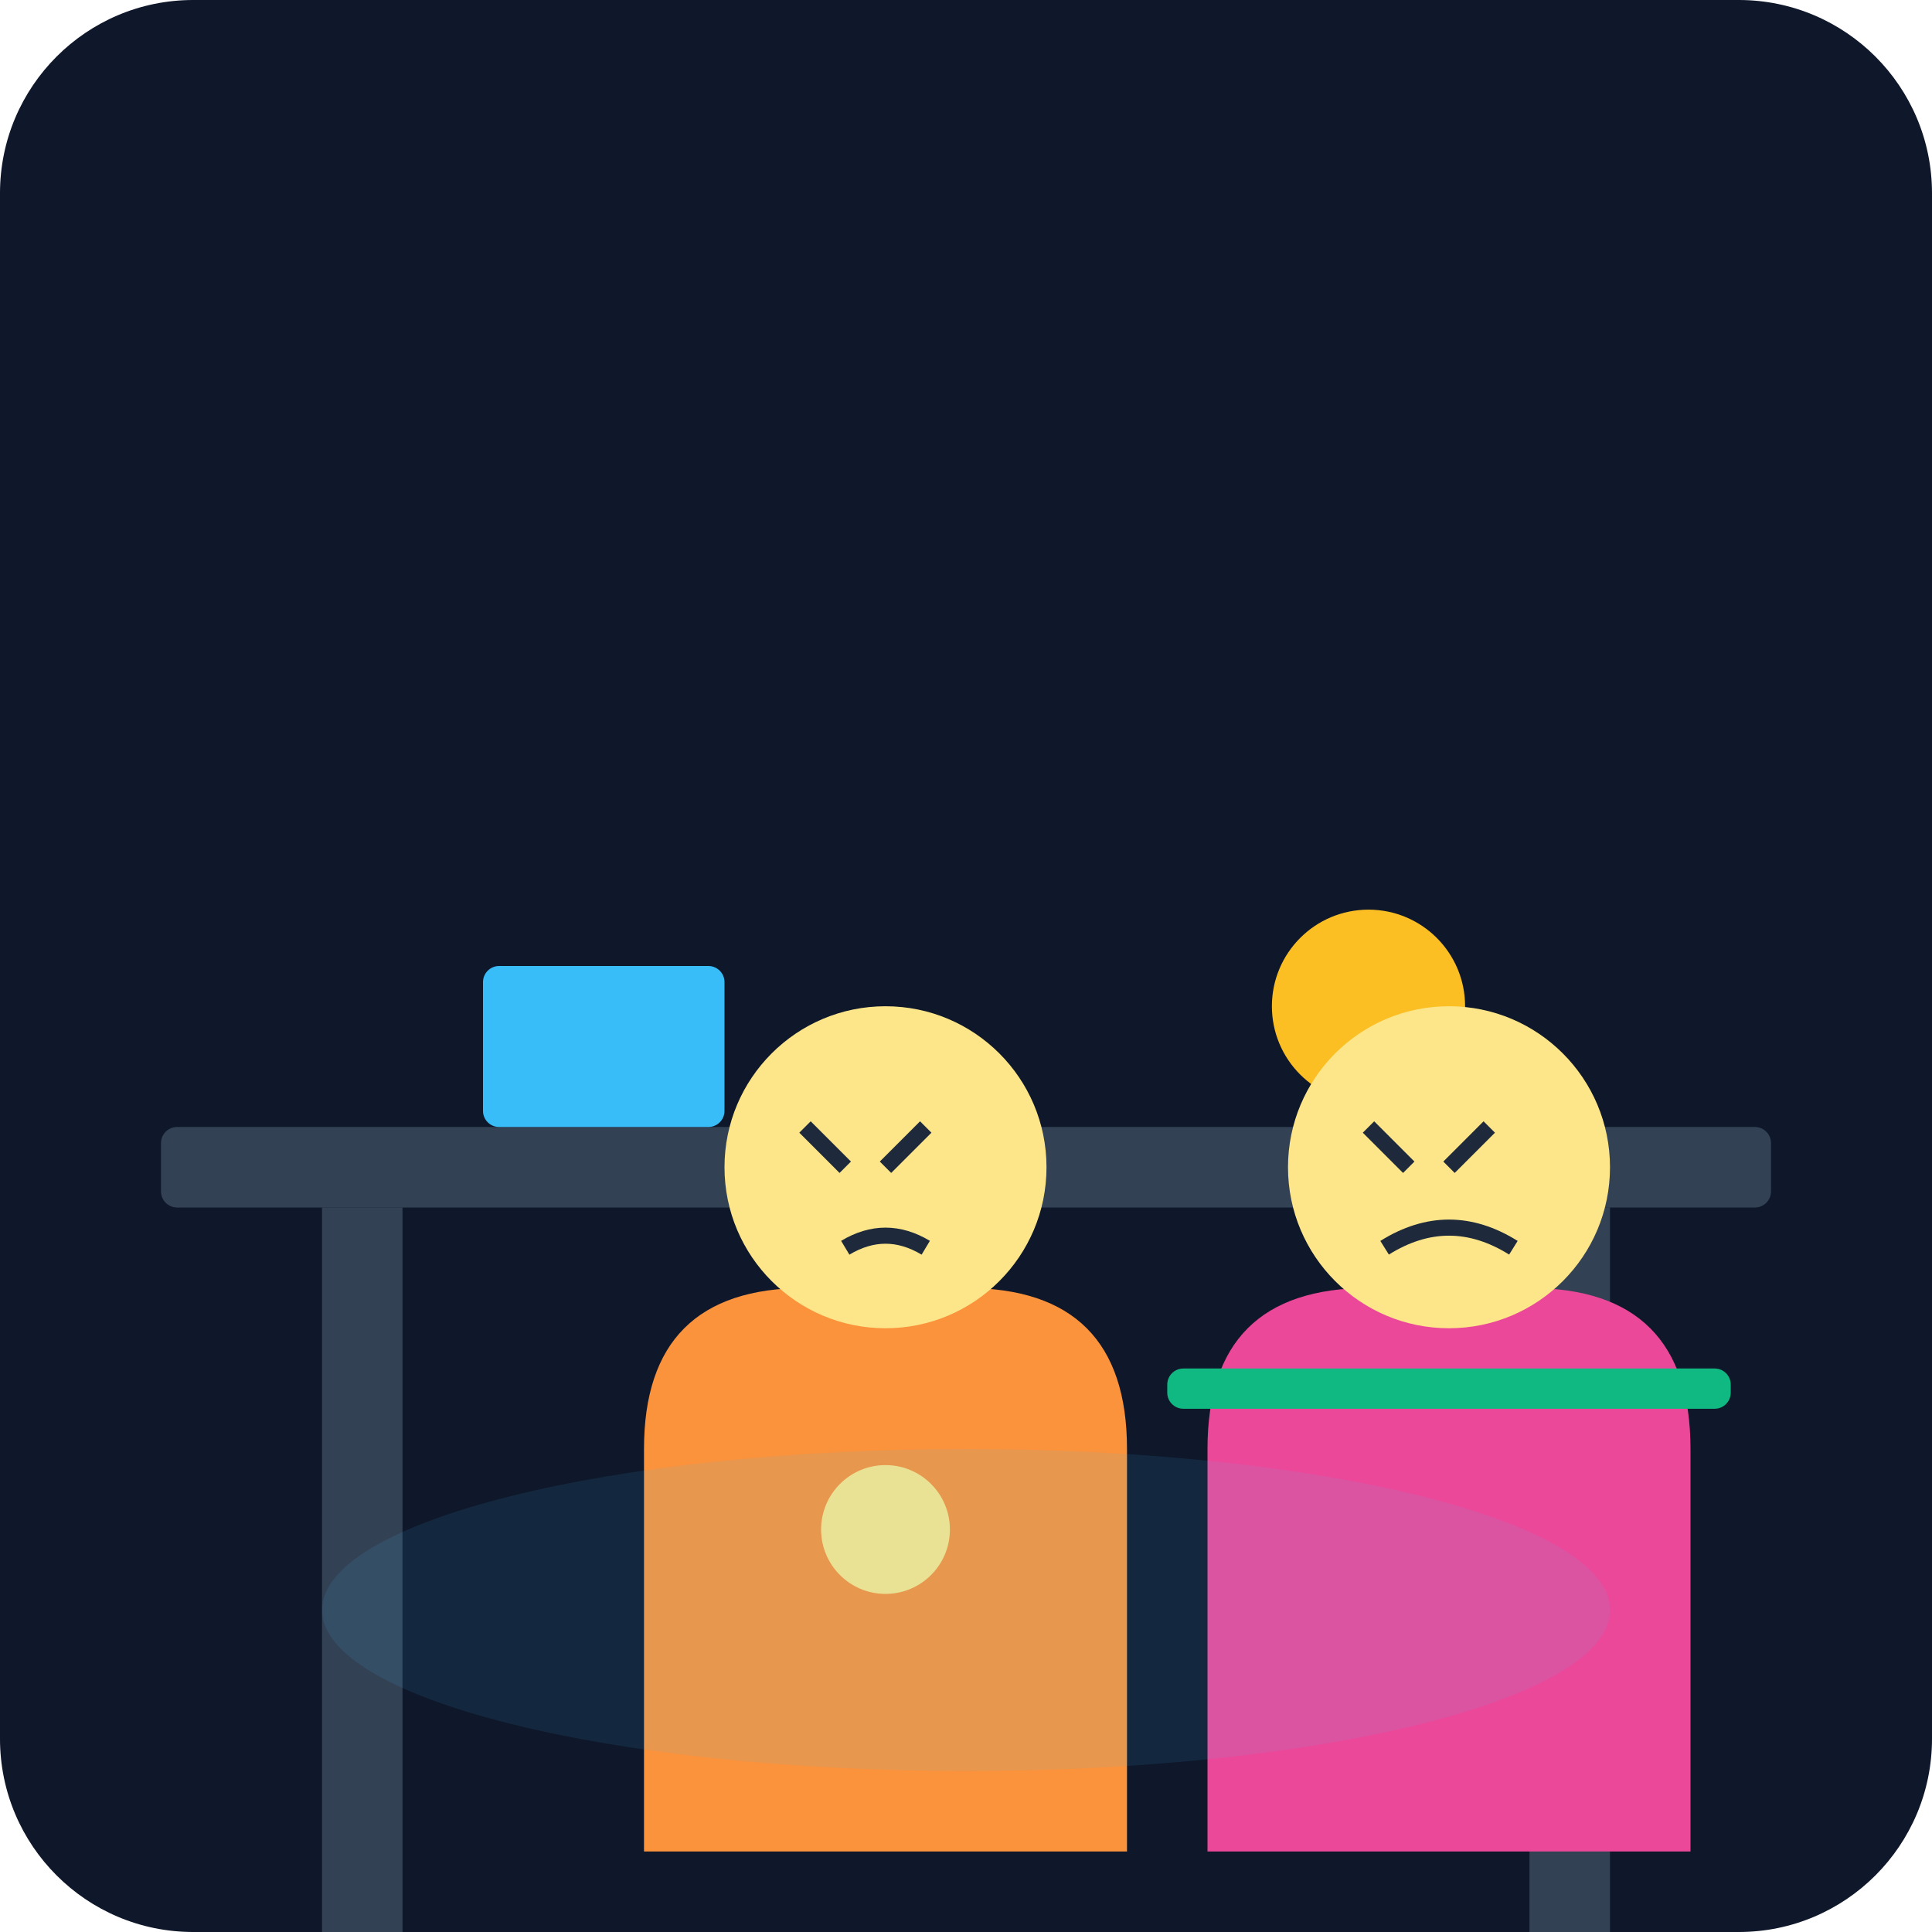
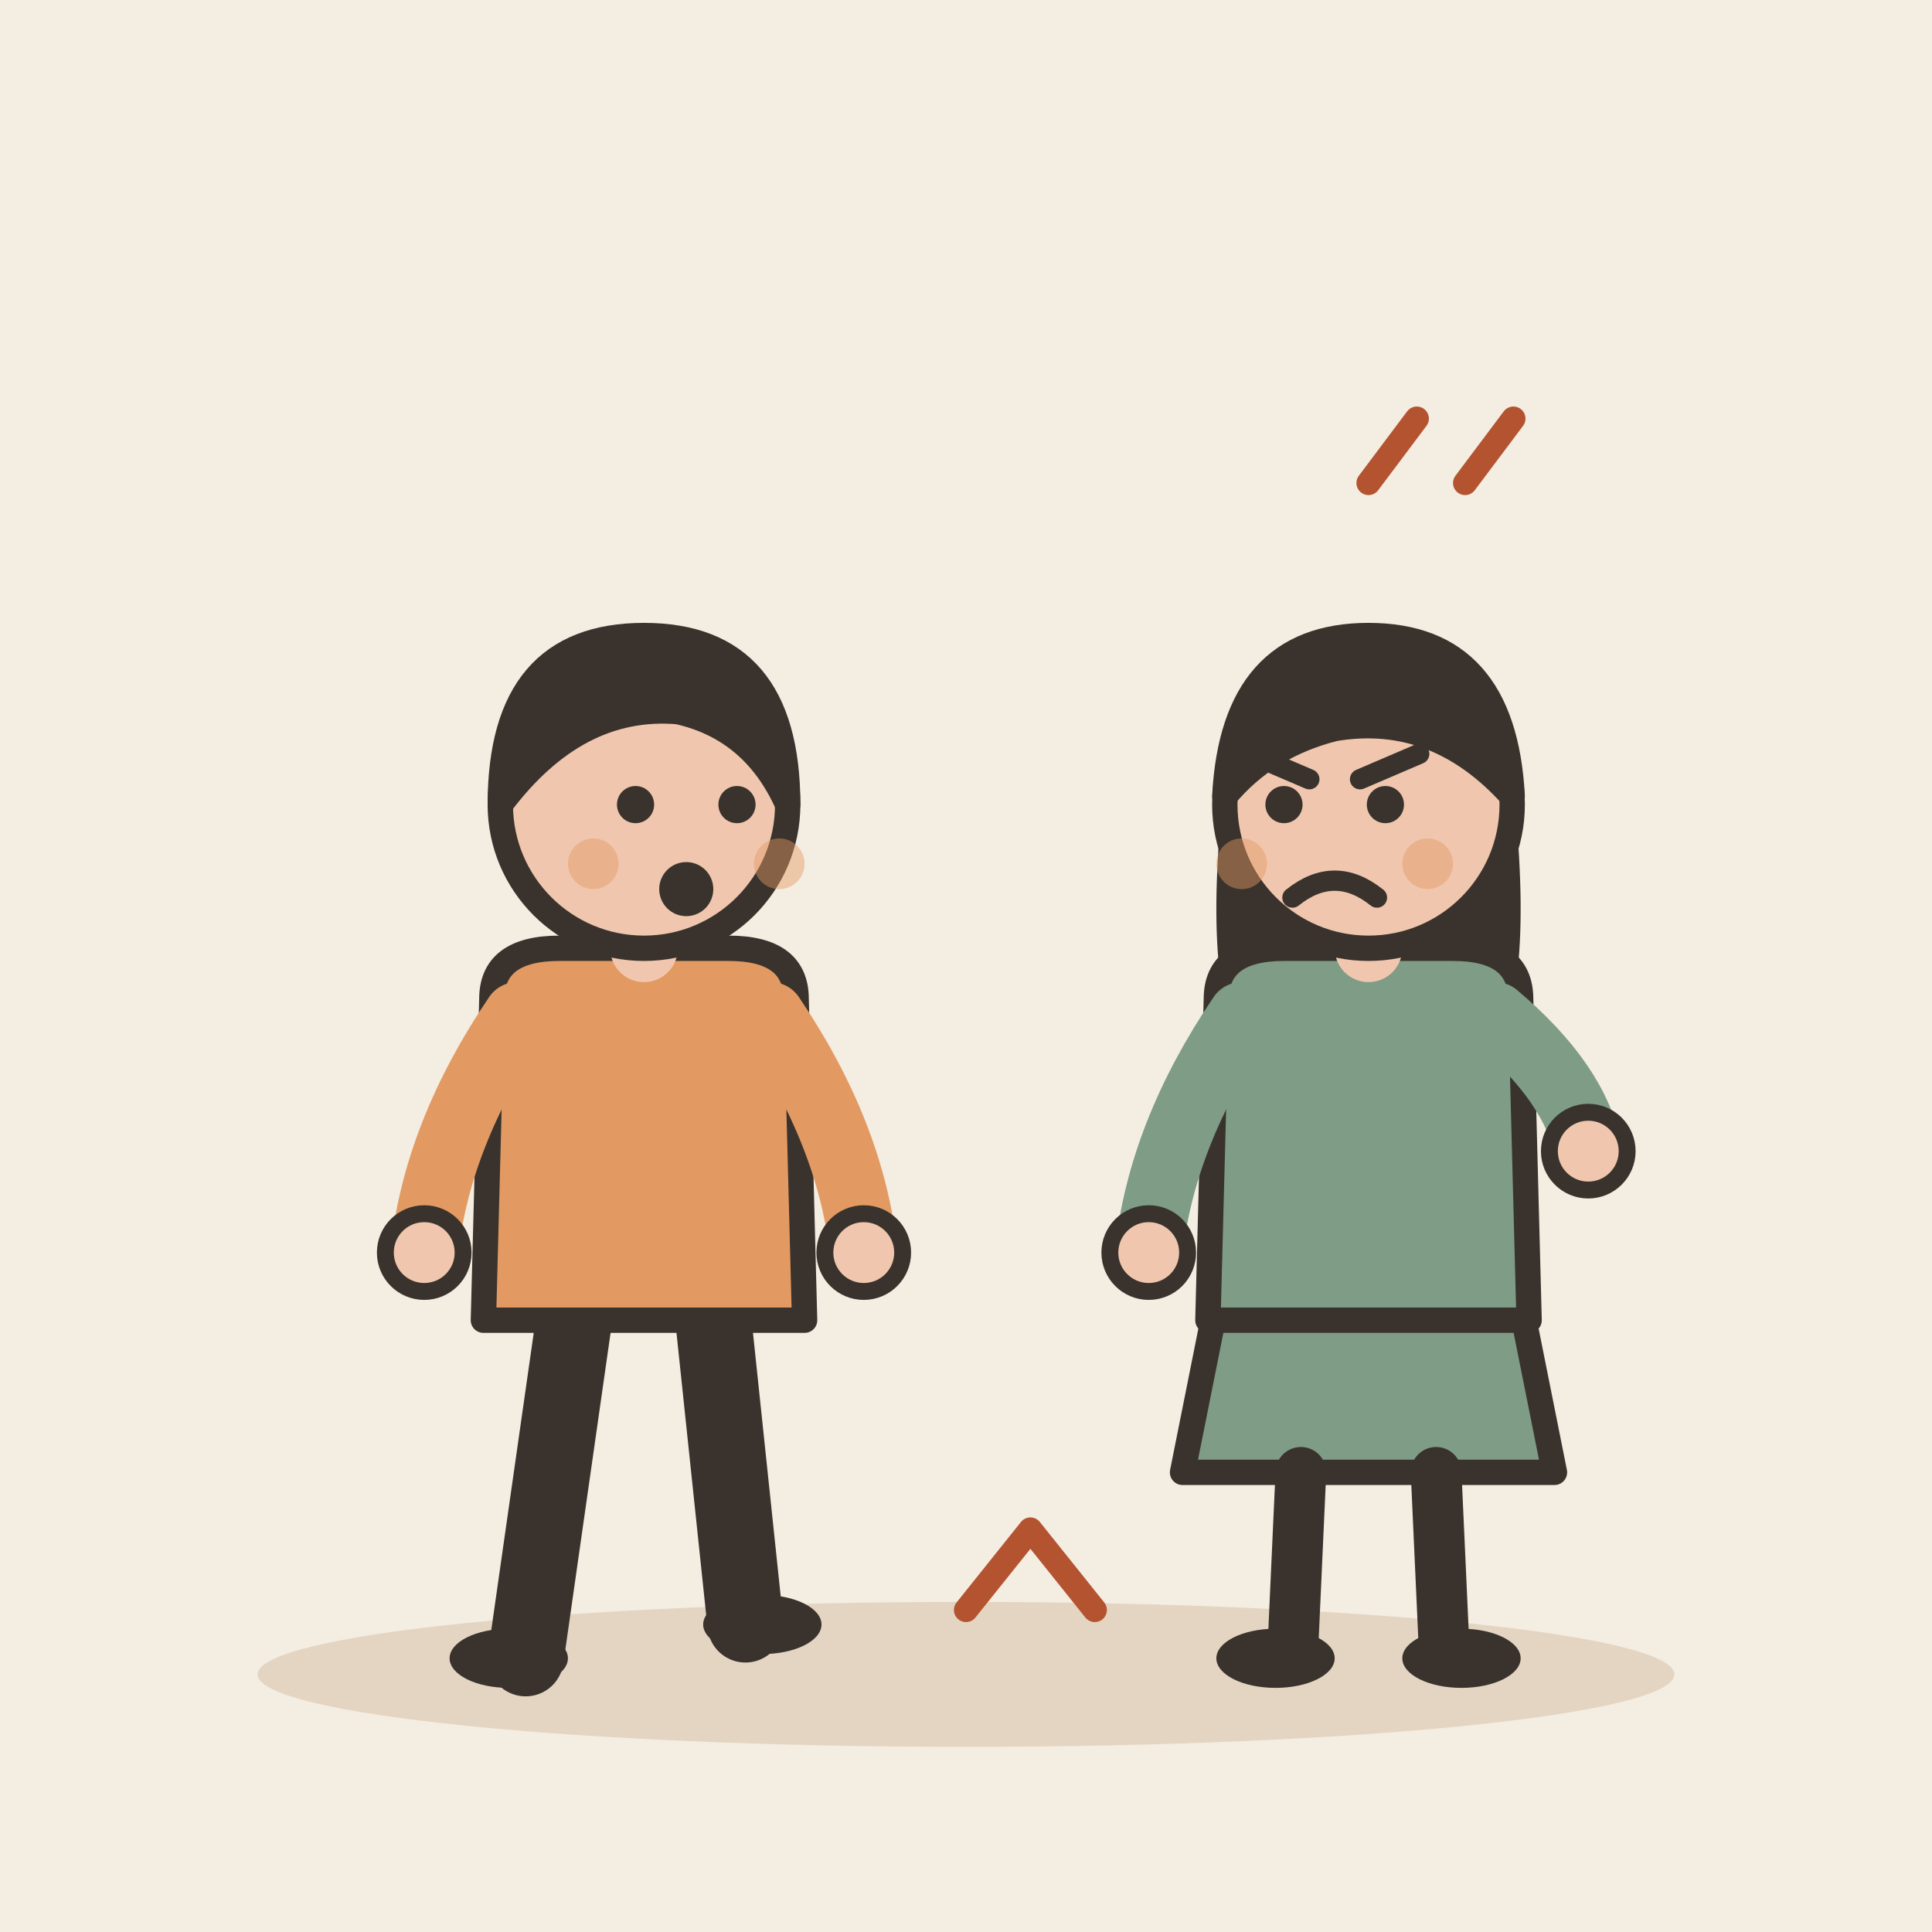
- <svg xmlns="http://www.w3.org/2000/svg" viewBox="0 0 240 240">
-   <defs>
-     <linearGradient id="bgGrad" x1="0" y1="0" x2="0" y2="240">
-       <stop offset="0%" stop-color="#0f172a" />
-       <stop offset="100%" stop-color="#1e293b" />
-     </linearGradient>
-   </defs>
-   <rect width="240" height="240" rx="24" fill="url(#bgGrad)" />
-   <rect x="20" y="140" width="200" height="10" rx="2" fill="#334155" />
-   <rect x="40" y="150" width="10" height="90" fill="#334155" />
-   <rect x="190" y="150" width="10" height="90" fill="#334155" />
-   <circle cx="170" cy="125" r="12" fill="#fbbf24" />
-   <rect x="60" y="120" width="30" height="20" rx="2" fill="#38bdf8" />
-   <g transform="translate(60, 80)">
-     <path d="M20 150 L20 100 Q20 80 40 80 L60 80 Q80 80 80 100 L80 150" fill="#fb923c" />
-     <circle cx="50" cy="65" r="20" fill="#fde68a" />
-     <path d="M40 60 L45 65 M55 60 L50 65" stroke="#1e293b" stroke-width="2" />
-     <path d="M45 75 Q50 72 55 75" stroke="#1e293b" stroke-width="2" fill="none" />
-     <circle cx="50" cy="110" r="8" fill="#fde68a" />
+ <svg xmlns="http://www.w3.org/2000/svg" viewBox="0 0 240 240" data-style="editorial">
+   <rect width="240" height="240" fill="#F4EDE2" />
+   <ellipse cx="120" cy="208" rx="88" ry="9" fill="#E3D5C1" />
+   <g transform="translate(80 206) scale(1.05 1.05)">
+     <path d="M-8 -42L-14 0" stroke="#3A332D" stroke-width="9" stroke-linecap="round" fill="none" />
+     <path d="M8 -42L12 -4" stroke="#3A332D" stroke-width="9" stroke-linecap="round" fill="none" />
+     <ellipse cx="-16" cy="0" rx="7" ry="3.5" fill="#3A332D" />
+     <ellipse cx="14" cy="-4" rx="7" ry="3.5" fill="#3A332D" />
+     <path d="M-18 -78Q-18 -84 -10 -84L10 -84Q18 -84 18 -78L19 -40L-19 -40Z" fill="#E39A62" stroke="#3A332D" stroke-width="3" stroke-linecap="round" stroke-linejoin="round" />
+     <path d="M-15 -76Q-24.5 -62 -26 -48" fill="none" stroke="#E39A62" stroke-width="8" stroke-linecap="round" stroke-linejoin="round" />
+     <circle cx="-26" cy="-48" r="4.6" fill="#F0C7AE" stroke="#3A332D" stroke-linecap="round" stroke-linejoin="round" stroke-width="2" />
+     <path d="M15 -76Q24.5 -62 26 -48" fill="none" stroke="#E39A62" stroke-width="8" stroke-linecap="round" stroke-linejoin="round" />
+     <circle cx="26" cy="-48" r="4.6" fill="#F0C7AE" stroke="#3A332D" stroke-linecap="round" stroke-linejoin="round" stroke-width="2" />
+     <path d="M0 -84L0 -88" stroke="#F0C7AE" stroke-width="8" stroke-linecap="round" fill="none" />
+     <circle cx="0" cy="-101" r="17" fill="#F0C7AE" stroke="#3A332D" stroke-width="3" stroke-linecap="round" stroke-linejoin="round" />
+     <path d="M-17 -101Q-17 -121 0 -121Q17 -121 17 -101Q13 -110 4 -112Q-8 -113 -17 -101Z" fill="#3A332D" stroke="#3A332D" stroke-width="3" stroke-linecap="round" stroke-linejoin="round" />
+     <circle cx="-1" cy="-101" r="2.2" fill="#3A332D" />
+     <circle cx="11" cy="-101" r="2.2" fill="#3A332D" />
+     <circle cx="5" cy="-91" r="3.2" fill="#3A332D" />
+     <circle cx="-6" cy="-94" r="3" fill="#E39A62" opacity="0.45" />
+     <circle cx="16" cy="-94" r="3" fill="#E39A62" opacity="0.45" />
  </g>
-   <g transform="translate(130, 80)">
-     <path d="M20 150 L20 100 Q20 80 40 80 L60 80 Q80 80 80 100 L80 150" fill="#ec4899" />
-     <circle cx="50" cy="65" r="20" fill="#fde68a" />
-     <path d="M40 60 L45 65 M55 60 L50 65" stroke="#1e293b" stroke-width="2" />
-     <path d="M42 75 Q50 70 58 75" stroke="#1e293b" stroke-width="2" fill="none" />
-     <rect x="15" y="90" width="70" height="5" rx="2" fill="#10b981" />
+   <g transform="translate(170 206) scale(1.05 1.05)">
+     <path d="M-18 -42L-22 -22L22 -22L18 -42Z" fill="#7E9C86" stroke="#3A332D" stroke-width="3" stroke-linecap="round" stroke-linejoin="round" />
+     <path d="M-8 -22L-9 0" stroke="#3A332D" stroke-width="6" stroke-linecap="round" fill="none" />
+     <path d="M8 -22L9 0" stroke="#3A332D" stroke-width="6" stroke-linecap="round" fill="none" />
+     <ellipse cx="-11" cy="0" rx="7" ry="3.5" fill="#3A332D" />
+     <ellipse cx="11" cy="0" rx="7" ry="3.5" fill="#3A332D" />
+     <path d="M-17 -104Q-20 -78 -14 -70L-6 -78L6 -78L14 -70Q20 -78 17 -104Z" fill="#3A332D" />
+     <path d="M-18 -78Q-18 -84 -10 -84L10 -84Q18 -84 18 -78L19 -40L-19 -40Z" fill="#7E9C86" stroke="#3A332D" stroke-width="3" stroke-linecap="round" stroke-linejoin="round" />
+     <path d="M-15 -76Q-24.5 -62 -26 -48" fill="none" stroke="#7E9C86" stroke-width="8" stroke-linecap="round" stroke-linejoin="round" />
+     <circle cx="-26" cy="-48" r="4.6" fill="#F0C7AE" stroke="#3A332D" stroke-linecap="round" stroke-linejoin="round" stroke-width="2" />
+     <path d="M15 -76Q24.5 -68 26 -60" fill="none" stroke="#7E9C86" stroke-width="8" stroke-linecap="round" stroke-linejoin="round" />
+     <circle cx="26" cy="-60" r="4.6" fill="#F0C7AE" stroke="#3A332D" stroke-linecap="round" stroke-linejoin="round" stroke-width="2" />
+     <path d="M0 -84L0 -88" stroke="#F0C7AE" stroke-width="8" stroke-linecap="round" fill="none" />
+     <circle cx="0" cy="-101" r="17" fill="#F0C7AE" stroke="#3A332D" stroke-width="3" stroke-linecap="round" stroke-linejoin="round" />
+     <path d="M-17 -102Q-16 -121 0 -121Q16 -121 17 -102Q8 -112 -4 -110Q-12 -108 -17 -102Z" fill="#3A332D" stroke="#3A332D" stroke-width="3" stroke-linecap="round" stroke-linejoin="round" />
+     <circle cx="-10" cy="-101" r="2.2" fill="#3A332D" />
+     <circle cx="2" cy="-101" r="2.2" fill="#3A332D" />
+     <path d="M-14 -107L-7 -104" fill="none" stroke="#3A332D" stroke-width="2.4" stroke-linecap="round" stroke-linejoin="round" />
+     <path d="M6 -107L-1 -104" fill="none" stroke="#3A332D" stroke-width="2.4" stroke-linecap="round" stroke-linejoin="round" />
+     <path d="M-9 -90Q-4 -94 1 -90" fill="none" stroke="#3A332D" stroke-width="2.4" stroke-linecap="round" stroke-linejoin="round" />
+     <circle cx="-15" cy="-94" r="3" fill="#E39A62" opacity="0.45" />
+     <circle cx="7" cy="-94" r="3" fill="#E39A62" opacity="0.45" />
  </g>
-   <ellipse cx="120" cy="200" rx="80" ry="20" fill="#38bdf8" opacity="0.1" />
+   <path d="M120 200l8 -10l8 10" fill="none" stroke="#B4532F" stroke-width="3" stroke-linecap="round" stroke-linejoin="round" />
+   <path d="M170 60l6 -8" fill="none" stroke="#B4532F" stroke-width="3" stroke-linecap="round" stroke-linejoin="round" />
+   <path d="M182 60l6 -8" fill="none" stroke="#B4532F" stroke-width="3" stroke-linecap="round" stroke-linejoin="round" />
</svg>
